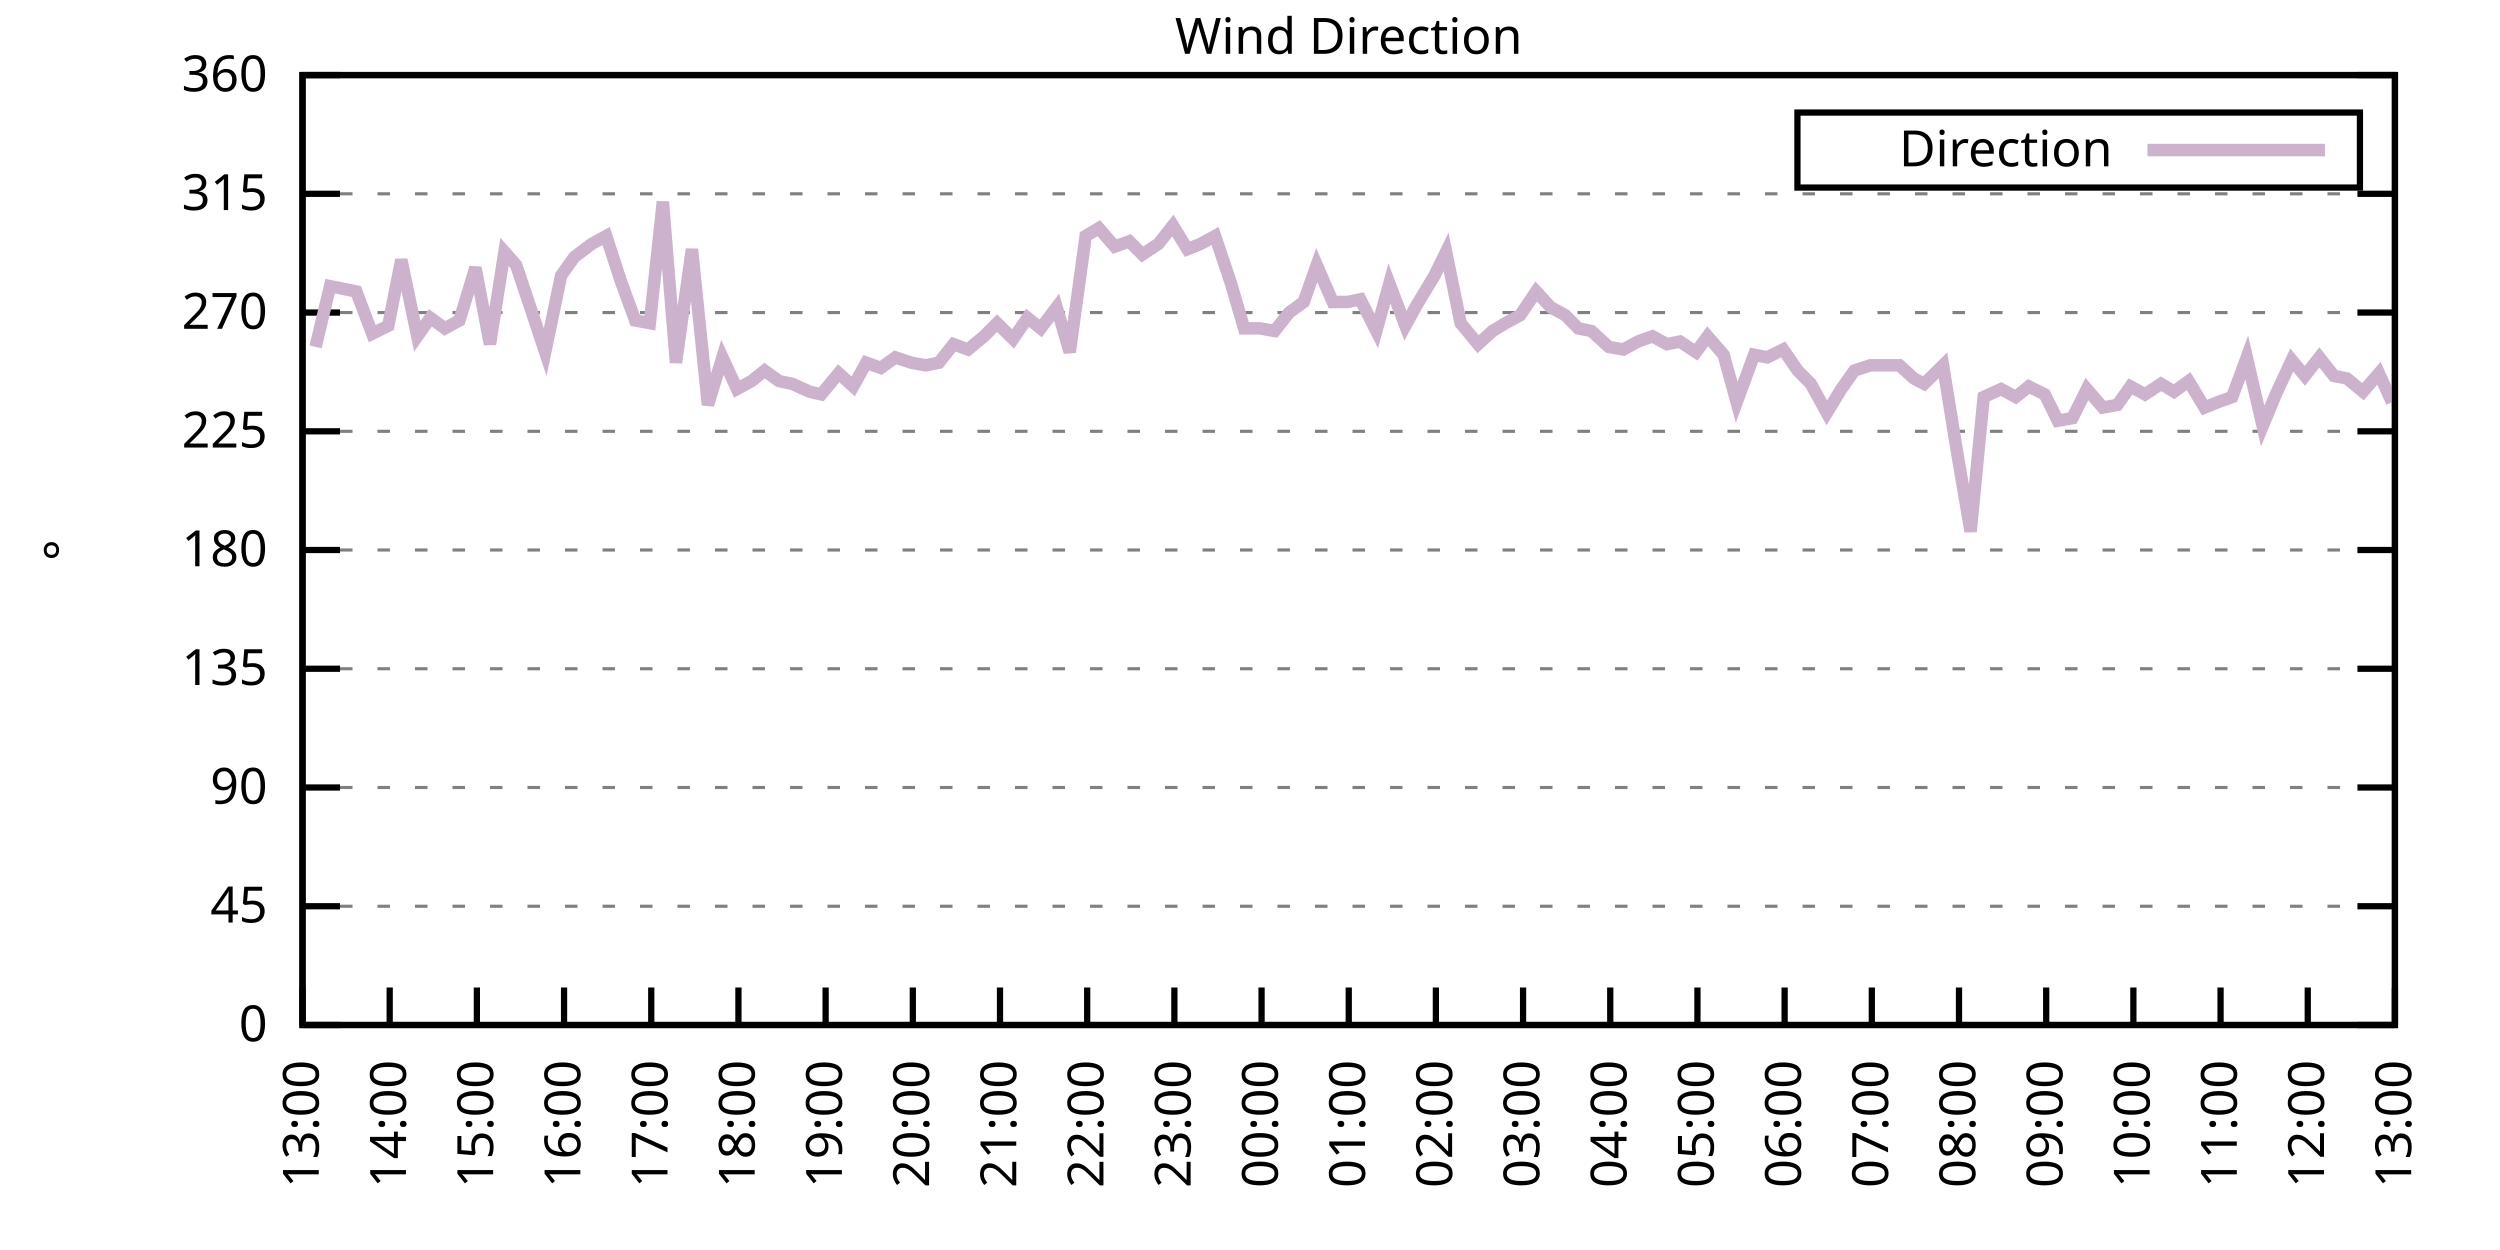
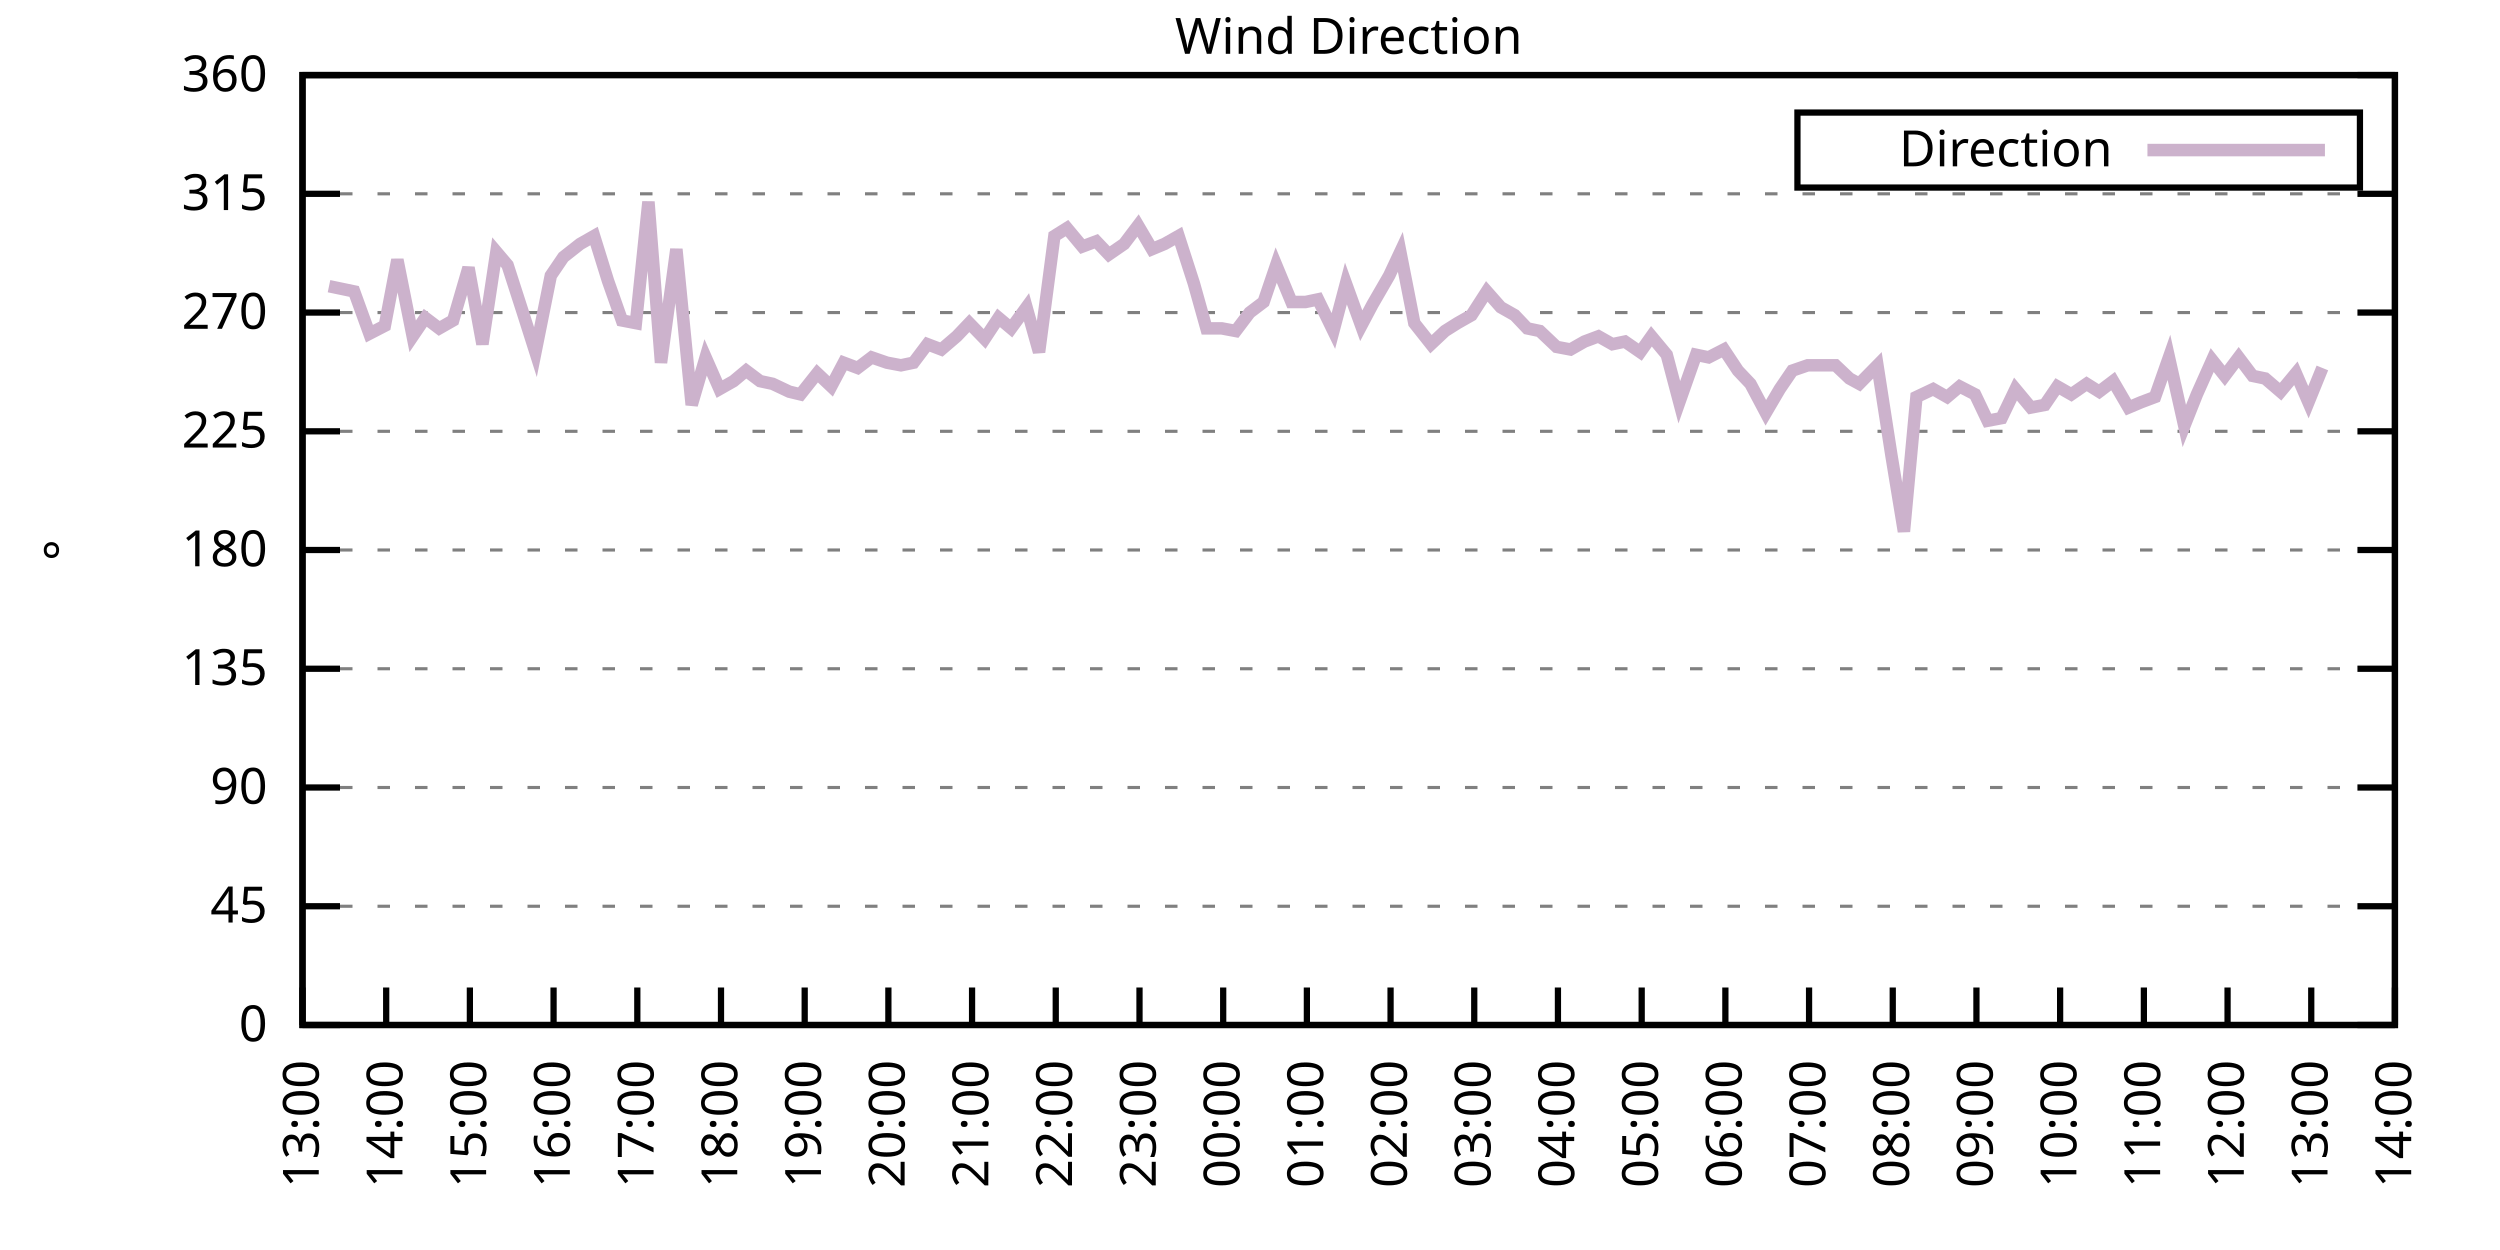
<svg xmlns="http://www.w3.org/2000/svg" xmlns:xlink="http://www.w3.org/1999/xlink" width="400" height="200" viewBox="0 0 400 200">
  <g id="gnuplot_canvas">
    <rect x="0" y="0" width="400" height="200" fill="none" />
    <defs>
      <circle id="gpDot" r="0.5" stroke-width="0.5" stroke="currentColor" />
      <path id="gpPt0" stroke-width="0.333" stroke="currentColor" d="M-1,0 h2 M0,-1 v2" />
      <path id="gpPt1" stroke-width="0.333" stroke="currentColor" d="M-1,-1 L1,1 M1,-1 L-1,1" />
      <path id="gpPt2" stroke-width="0.333" stroke="currentColor" d="M-1,0 L1,0 M0,-1 L0,1 M-1,-1 L1,1 M-1,1 L1,-1" />
      <rect id="gpPt3" stroke-width="0.333" stroke="currentColor" x="-1" y="-1" width="2" height="2" />
      <rect id="gpPt4" stroke-width="0.333" stroke="currentColor" fill="currentColor" x="-1" y="-1" width="2" height="2" />
      <circle id="gpPt5" stroke-width="0.333" stroke="currentColor" cx="0" cy="0" r="1" />
      <use xlink:href="#gpPt5" id="gpPt6" fill="currentColor" stroke="none" />
      <path id="gpPt7" stroke-width="0.333" stroke="currentColor" d="M0,-1.33 L-1.33,0.67 L1.33,0.67 z" />
      <use xlink:href="#gpPt7" id="gpPt8" fill="currentColor" stroke="none" />
      <use xlink:href="#gpPt7" id="gpPt9" stroke="currentColor" transform="rotate(180)" />
      <use xlink:href="#gpPt9" id="gpPt10" fill="currentColor" stroke="none" />
      <use xlink:href="#gpPt3" id="gpPt11" stroke="currentColor" transform="rotate(45)" />
      <use xlink:href="#gpPt11" id="gpPt12" fill="currentColor" stroke="none" />
      <path id="gpPt13" stroke-width="0.333" stroke="currentColor" d="M0,1.330 L1.265,0.411 L0.782,-1.067 L-0.782,-1.076 L-1.265,0.411 z" />
      <use xlink:href="#gpPt13" id="gpPt14" fill="currentColor" stroke="none" />
      <filter id="textbox" filterUnits="objectBoundingBox" x="0" y="0" height="1" width="1">
        <feFlood flood-color="white" flood-opacity="1" result="bgnd" />
        <feComposite in="SourceGraphic" in2="bgnd" operator="atop" />
      </filter>
      <filter id="greybox" filterUnits="objectBoundingBox" x="0" y="0" height="1" width="1">
        <feFlood flood-color="lightgrey" flood-opacity="1" result="grey" />
        <feComposite in="SourceGraphic" in2="grey" operator="atop" />
      </filter>
    </defs>
    <g fill="none" color="white" stroke="currentColor" stroke-width="1.00" stroke-linecap="butt" stroke-linejoin="miter">
</g>
    <g fill="none" color="black" stroke="currentColor" stroke-width="1.00" stroke-linecap="butt" stroke-linejoin="miter">
      <g stroke="none" shape-rendering="crispEdges">
        <polygon fill="rgb(255, 255, 255)" points="48.40,164.00 383.18,164.00 383.18,12.02 48.40,12.02 " />
      </g>
    </g>
    <g fill="none" color="black" stroke="currentColor" stroke-width="1.00" stroke-linecap="butt" stroke-linejoin="miter">
</g>
    <g fill="none" color="black" stroke="black" stroke-width="0.50" stroke-linecap="butt" stroke-linejoin="miter">
</g>
    <g fill="none" color="gray" stroke="currentColor" stroke-width="0.50" stroke-linecap="butt" stroke-linejoin="miter">
      <path stroke="gray" stroke-dasharray="2,4" class="gridline" d="M48.40,164.00 L383.19,164.00  " />
    </g>
    <g fill="none" color="gray" stroke="gray" stroke-width="1.00" stroke-linecap="butt" stroke-linejoin="miter">
</g>
    <g fill="none" color="black" stroke="currentColor" stroke-width="1.00" stroke-linecap="butt" stroke-linejoin="miter">
      <path stroke="black" d="M48.40,164.00 L54.40,164.00 M383.19,164.00 L377.19,164.00  " />
      <g transform="translate(42.80,166.60)" stroke="none" fill="black" font-family="Sans" font-size="8.00" text-anchor="end">
        <text>
          <tspan font-family="Sans"> 0</tspan>
        </text>
      </g>
    </g>
    <g fill="none" color="black" stroke="currentColor" stroke-width="1.00" stroke-linecap="butt" stroke-linejoin="miter">
</g>
    <g fill="none" color="black" stroke="black" stroke-width="0.50" stroke-linecap="butt" stroke-linejoin="miter">
</g>
    <g fill="none" color="gray" stroke="currentColor" stroke-width="0.50" stroke-linecap="butt" stroke-linejoin="miter">
      <path stroke="gray" stroke-dasharray="2,4" class="gridline" d="M48.40,145.00 L383.19,145.00  " />
    </g>
    <g fill="none" color="gray" stroke="gray" stroke-width="1.00" stroke-linecap="butt" stroke-linejoin="miter">
</g>
    <g fill="none" color="black" stroke="currentColor" stroke-width="1.00" stroke-linecap="butt" stroke-linejoin="miter">
      <path stroke="black" d="M48.40,145.00 L54.40,145.00 M383.19,145.00 L377.19,145.00  " />
      <g transform="translate(42.80,147.60)" stroke="none" fill="black" font-family="Sans" font-size="8.00" text-anchor="end">
        <text>
          <tspan font-family="Sans"> 45</tspan>
        </text>
      </g>
    </g>
    <g fill="none" color="black" stroke="currentColor" stroke-width="1.00" stroke-linecap="butt" stroke-linejoin="miter">
</g>
    <g fill="none" color="black" stroke="black" stroke-width="0.50" stroke-linecap="butt" stroke-linejoin="miter">
</g>
    <g fill="none" color="gray" stroke="currentColor" stroke-width="0.50" stroke-linecap="butt" stroke-linejoin="miter">
      <path stroke="gray" stroke-dasharray="2,4" class="gridline" d="M48.40,126.00 L383.19,126.00  " />
    </g>
    <g fill="none" color="gray" stroke="gray" stroke-width="1.00" stroke-linecap="butt" stroke-linejoin="miter">
</g>
    <g fill="none" color="black" stroke="currentColor" stroke-width="1.00" stroke-linecap="butt" stroke-linejoin="miter">
      <path stroke="black" d="M48.40,126.00 L54.40,126.00 M383.19,126.00 L377.19,126.00  " />
      <g transform="translate(42.80,128.60)" stroke="none" fill="black" font-family="Sans" font-size="8.00" text-anchor="end">
        <text>
          <tspan font-family="Sans"> 90</tspan>
        </text>
      </g>
    </g>
    <g fill="none" color="black" stroke="currentColor" stroke-width="1.00" stroke-linecap="butt" stroke-linejoin="miter">
</g>
    <g fill="none" color="black" stroke="black" stroke-width="0.50" stroke-linecap="butt" stroke-linejoin="miter">
</g>
    <g fill="none" color="gray" stroke="currentColor" stroke-width="0.50" stroke-linecap="butt" stroke-linejoin="miter">
      <path stroke="gray" stroke-dasharray="2,4" class="gridline" d="M48.40,107.00 L383.19,107.00  " />
    </g>
    <g fill="none" color="gray" stroke="gray" stroke-width="1.00" stroke-linecap="butt" stroke-linejoin="miter">
</g>
    <g fill="none" color="black" stroke="currentColor" stroke-width="1.00" stroke-linecap="butt" stroke-linejoin="miter">
      <path stroke="black" d="M48.40,107.00 L54.40,107.00 M383.19,107.00 L377.19,107.00  " />
      <g transform="translate(42.80,109.60)" stroke="none" fill="black" font-family="Sans" font-size="8.00" text-anchor="end">
        <text>
          <tspan font-family="Sans"> 135</tspan>
        </text>
      </g>
    </g>
    <g fill="none" color="black" stroke="currentColor" stroke-width="1.00" stroke-linecap="butt" stroke-linejoin="miter">
</g>
    <g fill="none" color="black" stroke="black" stroke-width="0.50" stroke-linecap="butt" stroke-linejoin="miter">
</g>
    <g fill="none" color="gray" stroke="currentColor" stroke-width="0.50" stroke-linecap="butt" stroke-linejoin="miter">
      <path stroke="gray" stroke-dasharray="2,4" class="gridline" d="M48.40,88.00 L383.19,88.00  " />
    </g>
    <g fill="none" color="gray" stroke="gray" stroke-width="1.00" stroke-linecap="butt" stroke-linejoin="miter">
</g>
    <g fill="none" color="black" stroke="currentColor" stroke-width="1.00" stroke-linecap="butt" stroke-linejoin="miter">
      <path stroke="black" d="M48.40,88.00 L54.40,88.00 M383.19,88.00 L377.19,88.00  " />
      <g transform="translate(42.80,90.60)" stroke="none" fill="black" font-family="Sans" font-size="8.00" text-anchor="end">
        <text>
          <tspan font-family="Sans"> 180</tspan>
        </text>
      </g>
    </g>
    <g fill="none" color="black" stroke="currentColor" stroke-width="1.00" stroke-linecap="butt" stroke-linejoin="miter">
</g>
    <g fill="none" color="black" stroke="black" stroke-width="0.50" stroke-linecap="butt" stroke-linejoin="miter">
</g>
    <g fill="none" color="gray" stroke="currentColor" stroke-width="0.50" stroke-linecap="butt" stroke-linejoin="miter">
      <path stroke="gray" stroke-dasharray="2,4" class="gridline" d="M48.40,69.01 L383.19,69.01  " />
    </g>
    <g fill="none" color="gray" stroke="gray" stroke-width="1.00" stroke-linecap="butt" stroke-linejoin="miter">
</g>
    <g fill="none" color="black" stroke="currentColor" stroke-width="1.00" stroke-linecap="butt" stroke-linejoin="miter">
      <path stroke="black" d="M48.40,69.01 L54.40,69.01 M383.19,69.01 L377.19,69.01  " />
      <g transform="translate(42.80,71.61)" stroke="none" fill="black" font-family="Sans" font-size="8.00" text-anchor="end">
        <text>
          <tspan font-family="Sans"> 225</tspan>
        </text>
      </g>
    </g>
    <g fill="none" color="black" stroke="currentColor" stroke-width="1.00" stroke-linecap="butt" stroke-linejoin="miter">
</g>
    <g fill="none" color="black" stroke="black" stroke-width="0.50" stroke-linecap="butt" stroke-linejoin="miter">
</g>
    <g fill="none" color="gray" stroke="currentColor" stroke-width="0.50" stroke-linecap="butt" stroke-linejoin="miter">
      <path stroke="gray" stroke-dasharray="2,4" class="gridline" d="M48.40,50.01 L383.19,50.01  " />
    </g>
    <g fill="none" color="gray" stroke="gray" stroke-width="1.00" stroke-linecap="butt" stroke-linejoin="miter">
</g>
    <g fill="none" color="black" stroke="currentColor" stroke-width="1.00" stroke-linecap="butt" stroke-linejoin="miter">
      <path stroke="black" d="M48.40,50.01 L54.40,50.01 M383.19,50.01 L377.19,50.01  " />
      <g transform="translate(42.80,52.61)" stroke="none" fill="black" font-family="Sans" font-size="8.00" text-anchor="end">
        <text>
          <tspan font-family="Sans"> 270</tspan>
        </text>
      </g>
    </g>
    <g fill="none" color="black" stroke="currentColor" stroke-width="1.00" stroke-linecap="butt" stroke-linejoin="miter">
</g>
    <g fill="none" color="black" stroke="black" stroke-width="0.50" stroke-linecap="butt" stroke-linejoin="miter">
</g>
    <g fill="none" color="gray" stroke="currentColor" stroke-width="0.50" stroke-linecap="butt" stroke-linejoin="miter">
      <path stroke="gray" stroke-dasharray="2,4" class="gridline" d="M48.40,31.01 L383.19,31.01  " />
    </g>
    <g fill="none" color="gray" stroke="gray" stroke-width="1.00" stroke-linecap="butt" stroke-linejoin="miter">
</g>
    <g fill="none" color="black" stroke="currentColor" stroke-width="1.00" stroke-linecap="butt" stroke-linejoin="miter">
      <path stroke="black" d="M48.40,31.01 L54.40,31.01 M383.19,31.01 L377.19,31.01  " />
      <g transform="translate(42.80,33.61)" stroke="none" fill="black" font-family="Sans" font-size="8.00" text-anchor="end">
        <text>
          <tspan font-family="Sans"> 315</tspan>
        </text>
      </g>
    </g>
    <g fill="none" color="black" stroke="currentColor" stroke-width="1.00" stroke-linecap="butt" stroke-linejoin="miter">
</g>
    <g fill="none" color="black" stroke="black" stroke-width="0.50" stroke-linecap="butt" stroke-linejoin="miter">
</g>
    <g fill="none" color="gray" stroke="currentColor" stroke-width="0.50" stroke-linecap="butt" stroke-linejoin="miter">
      <path stroke="gray" stroke-dasharray="2,4" class="gridline" d="M48.40,12.01 L383.19,12.01  " />
    </g>
    <g fill="none" color="gray" stroke="gray" stroke-width="1.00" stroke-linecap="butt" stroke-linejoin="miter">
</g>
    <g fill="none" color="black" stroke="currentColor" stroke-width="1.00" stroke-linecap="butt" stroke-linejoin="miter">
      <path stroke="black" d="M48.40,12.01 L54.40,12.01 M383.19,12.01 L377.19,12.01  " />
      <g transform="translate(42.80,14.61)" stroke="none" fill="black" font-family="Sans" font-size="8.00" text-anchor="end">
        <text>
          <tspan font-family="Sans"> 360</tspan>
        </text>
      </g>
    </g>
    <g fill="none" color="black" stroke="currentColor" stroke-width="1.00" stroke-linecap="butt" stroke-linejoin="miter">
      <path stroke="black" d="M48.40,164.00 L48.40,158.00  " />
      <g transform="translate(51.00,169.60) rotate(270.00)" stroke="none" fill="black" font-family="Sans" font-size="8.00" text-anchor="end">
        <text>
          <tspan font-family="Sans">13:00</tspan>
        </text>
      </g>
    </g>
    <g fill="none" color="black" stroke="currentColor" stroke-width="1.00" stroke-linecap="butt" stroke-linejoin="miter">
-       <path stroke="black" d="M62.35,164.00 L62.35,158.00  " />
-       <g transform="translate(64.95,169.60) rotate(270.00)" stroke="none" fill="black" font-family="Sans" font-size="8.00" text-anchor="end">
+       <path stroke="black" d="M61.79,164.00 L61.79,158.00  " />
+       <g transform="translate(64.39,169.60) rotate(270.00)" stroke="none" fill="black" font-family="Sans" font-size="8.00" text-anchor="end">
        <text>
          <tspan font-family="Sans">14:00</tspan>
        </text>
      </g>
    </g>
    <g fill="none" color="black" stroke="currentColor" stroke-width="1.00" stroke-linecap="butt" stroke-linejoin="miter">
-       <path stroke="black" d="M76.30,164.00 L76.30,158.00  " />
-       <g transform="translate(78.90,169.60) rotate(270.00)" stroke="none" fill="black" font-family="Sans" font-size="8.00" text-anchor="end">
+       <path stroke="black" d="M75.18,164.00 L75.18,158.00  " />
+       <g transform="translate(77.78,169.60) rotate(270.00)" stroke="none" fill="black" font-family="Sans" font-size="8.00" text-anchor="end">
        <text>
          <tspan font-family="Sans">15:00</tspan>
        </text>
      </g>
    </g>
    <g fill="none" color="black" stroke="currentColor" stroke-width="1.00" stroke-linecap="butt" stroke-linejoin="miter">
-       <path stroke="black" d="M90.25,164.00 L90.25,158.00  " />
-       <g transform="translate(92.85,169.60) rotate(270.00)" stroke="none" fill="black" font-family="Sans" font-size="8.00" text-anchor="end">
+       <path stroke="black" d="M88.57,164.00 L88.57,158.00  " />
+       <g transform="translate(91.17,169.60) rotate(270.00)" stroke="none" fill="black" font-family="Sans" font-size="8.00" text-anchor="end">
        <text>
          <tspan font-family="Sans">16:00</tspan>
        </text>
      </g>
    </g>
    <g fill="none" color="black" stroke="currentColor" stroke-width="1.00" stroke-linecap="butt" stroke-linejoin="miter">
-       <path stroke="black" d="M104.20,164.00 L104.20,158.00  " />
-       <g transform="translate(106.80,169.60) rotate(270.00)" stroke="none" fill="black" font-family="Sans" font-size="8.00" text-anchor="end">
+       <path stroke="black" d="M101.97,164.00 L101.97,158.00  " />
+       <g transform="translate(104.57,169.60) rotate(270.00)" stroke="none" fill="black" font-family="Sans" font-size="8.00" text-anchor="end">
        <text>
          <tspan font-family="Sans">17:00</tspan>
        </text>
      </g>
    </g>
    <g fill="none" color="black" stroke="currentColor" stroke-width="1.00" stroke-linecap="butt" stroke-linejoin="miter">
-       <path stroke="black" d="M118.15,164.00 L118.15,158.00  " />
-       <g transform="translate(120.75,169.60) rotate(270.00)" stroke="none" fill="black" font-family="Sans" font-size="8.00" text-anchor="end">
+       <path stroke="black" d="M115.36,164.00 L115.36,158.00  " />
+       <g transform="translate(117.96,169.60) rotate(270.00)" stroke="none" fill="black" font-family="Sans" font-size="8.00" text-anchor="end">
        <text>
          <tspan font-family="Sans">18:00</tspan>
        </text>
      </g>
    </g>
    <g fill="none" color="black" stroke="currentColor" stroke-width="1.00" stroke-linecap="butt" stroke-linejoin="miter">
-       <path stroke="black" d="M132.10,164.00 L132.10,158.00  " />
-       <g transform="translate(134.70,169.60) rotate(270.00)" stroke="none" fill="black" font-family="Sans" font-size="8.00" text-anchor="end">
+       <path stroke="black" d="M128.75,164.00 L128.75,158.00  " />
+       <g transform="translate(131.35,169.60) rotate(270.00)" stroke="none" fill="black" font-family="Sans" font-size="8.00" text-anchor="end">
        <text>
          <tspan font-family="Sans">19:00</tspan>
        </text>
      </g>
    </g>
    <g fill="none" color="black" stroke="currentColor" stroke-width="1.00" stroke-linecap="butt" stroke-linejoin="miter">
-       <path stroke="black" d="M146.05,164.00 L146.05,158.00  " />
-       <g transform="translate(148.65,169.60) rotate(270.00)" stroke="none" fill="black" font-family="Sans" font-size="8.00" text-anchor="end">
+       <path stroke="black" d="M142.14,164.00 L142.14,158.00  " />
+       <g transform="translate(144.74,169.60) rotate(270.00)" stroke="none" fill="black" font-family="Sans" font-size="8.00" text-anchor="end">
        <text>
          <tspan font-family="Sans">20:00</tspan>
        </text>
      </g>
    </g>
    <g fill="none" color="black" stroke="currentColor" stroke-width="1.00" stroke-linecap="butt" stroke-linejoin="miter">
-       <path stroke="black" d="M160.00,164.00 L160.00,158.00  " />
-       <g transform="translate(162.60,169.60) rotate(270.00)" stroke="none" fill="black" font-family="Sans" font-size="8.00" text-anchor="end">
+       <path stroke="black" d="M155.53,164.00 L155.53,158.00  " />
+       <g transform="translate(158.13,169.60) rotate(270.00)" stroke="none" fill="black" font-family="Sans" font-size="8.00" text-anchor="end">
        <text>
          <tspan font-family="Sans">21:00</tspan>
        </text>
      </g>
    </g>
    <g fill="none" color="black" stroke="currentColor" stroke-width="1.00" stroke-linecap="butt" stroke-linejoin="miter">
-       <path stroke="black" d="M173.95,164.00 L173.95,158.00  " />
-       <g transform="translate(176.55,169.60) rotate(270.00)" stroke="none" fill="black" font-family="Sans" font-size="8.00" text-anchor="end">
+       <path stroke="black" d="M168.92,164.00 L168.92,158.00  " />
+       <g transform="translate(171.52,169.60) rotate(270.00)" stroke="none" fill="black" font-family="Sans" font-size="8.00" text-anchor="end">
        <text>
          <tspan font-family="Sans">22:00</tspan>
        </text>
      </g>
    </g>
    <g fill="none" color="black" stroke="currentColor" stroke-width="1.00" stroke-linecap="butt" stroke-linejoin="miter">
-       <path stroke="black" d="M187.90,164.00 L187.90,158.00  " />
-       <g transform="translate(190.50,169.60) rotate(270.00)" stroke="none" fill="black" font-family="Sans" font-size="8.00" text-anchor="end">
+       <path stroke="black" d="M182.32,164.00 L182.32,158.00  " />
+       <g transform="translate(184.92,169.60) rotate(270.00)" stroke="none" fill="black" font-family="Sans" font-size="8.00" text-anchor="end">
        <text>
          <tspan font-family="Sans">23:00</tspan>
        </text>
      </g>
    </g>
    <g fill="none" color="black" stroke="currentColor" stroke-width="1.00" stroke-linecap="butt" stroke-linejoin="miter">
-       <path stroke="black" d="M201.85,164.00 L201.85,158.00  " />
-       <g transform="translate(204.45,169.60) rotate(270.00)" stroke="none" fill="black" font-family="Sans" font-size="8.00" text-anchor="end">
+       <path stroke="black" d="M195.71,164.00 L195.71,158.00  " />
+       <g transform="translate(198.31,169.60) rotate(270.00)" stroke="none" fill="black" font-family="Sans" font-size="8.00" text-anchor="end">
        <text>
          <tspan font-family="Sans">00:00</tspan>
        </text>
      </g>
    </g>
    <g fill="none" color="black" stroke="currentColor" stroke-width="1.00" stroke-linecap="butt" stroke-linejoin="miter">
-       <path stroke="black" d="M215.80,164.00 L215.80,158.00  " />
-       <g transform="translate(218.40,169.60) rotate(270.00)" stroke="none" fill="black" font-family="Sans" font-size="8.00" text-anchor="end">
+       <path stroke="black" d="M209.10,164.00 L209.10,158.00  " />
+       <g transform="translate(211.70,169.60) rotate(270.00)" stroke="none" fill="black" font-family="Sans" font-size="8.00" text-anchor="end">
        <text>
          <tspan font-family="Sans">01:00</tspan>
        </text>
      </g>
    </g>
    <g fill="none" color="black" stroke="currentColor" stroke-width="1.00" stroke-linecap="butt" stroke-linejoin="miter">
-       <path stroke="black" d="M229.74,164.00 L229.74,158.00  " />
-       <g transform="translate(232.34,169.60) rotate(270.00)" stroke="none" fill="black" font-family="Sans" font-size="8.00" text-anchor="end">
+       <path stroke="black" d="M222.49,164.00 L222.49,158.00  " />
+       <g transform="translate(225.09,169.60) rotate(270.00)" stroke="none" fill="black" font-family="Sans" font-size="8.00" text-anchor="end">
        <text>
          <tspan font-family="Sans">02:00</tspan>
        </text>
      </g>
    </g>
    <g fill="none" color="black" stroke="currentColor" stroke-width="1.00" stroke-linecap="butt" stroke-linejoin="miter">
-       <path stroke="black" d="M243.69,164.00 L243.69,158.00  " />
-       <g transform="translate(246.29,169.60) rotate(270.00)" stroke="none" fill="black" font-family="Sans" font-size="8.00" text-anchor="end">
+       <path stroke="black" d="M235.88,164.00 L235.88,158.00  " />
+       <g transform="translate(238.48,169.60) rotate(270.00)" stroke="none" fill="black" font-family="Sans" font-size="8.00" text-anchor="end">
        <text>
          <tspan font-family="Sans">03:00</tspan>
        </text>
      </g>
    </g>
    <g fill="none" color="black" stroke="currentColor" stroke-width="1.00" stroke-linecap="butt" stroke-linejoin="miter">
-       <path stroke="black" d="M257.64,164.00 L257.64,158.00  " />
-       <g transform="translate(260.24,169.60) rotate(270.00)" stroke="none" fill="black" font-family="Sans" font-size="8.00" text-anchor="end">
+       <path stroke="black" d="M249.27,164.00 L249.27,158.00  " />
+       <g transform="translate(251.87,169.60) rotate(270.00)" stroke="none" fill="black" font-family="Sans" font-size="8.00" text-anchor="end">
        <text>
          <tspan font-family="Sans">04:00</tspan>
        </text>
      </g>
    </g>
    <g fill="none" color="black" stroke="currentColor" stroke-width="1.00" stroke-linecap="butt" stroke-linejoin="miter">
-       <path stroke="black" d="M271.59,164.00 L271.59,158.00  " />
-       <g transform="translate(274.19,169.60) rotate(270.00)" stroke="none" fill="black" font-family="Sans" font-size="8.00" text-anchor="end">
+       <path stroke="black" d="M262.67,164.00 L262.67,158.00  " />
+       <g transform="translate(265.27,169.60) rotate(270.00)" stroke="none" fill="black" font-family="Sans" font-size="8.00" text-anchor="end">
        <text>
          <tspan font-family="Sans">05:00</tspan>
        </text>
      </g>
    </g>
    <g fill="none" color="black" stroke="currentColor" stroke-width="1.00" stroke-linecap="butt" stroke-linejoin="miter">
-       <path stroke="black" d="M285.54,164.00 L285.54,158.00  " />
-       <g transform="translate(288.14,169.60) rotate(270.00)" stroke="none" fill="black" font-family="Sans" font-size="8.00" text-anchor="end">
+       <path stroke="black" d="M276.06,164.00 L276.06,158.00  " />
+       <g transform="translate(278.66,169.60) rotate(270.00)" stroke="none" fill="black" font-family="Sans" font-size="8.00" text-anchor="end">
        <text>
          <tspan font-family="Sans">06:00</tspan>
        </text>
      </g>
    </g>
    <g fill="none" color="black" stroke="currentColor" stroke-width="1.00" stroke-linecap="butt" stroke-linejoin="miter">
-       <path stroke="black" d="M299.49,164.00 L299.49,158.00  " />
-       <g transform="translate(302.09,169.60) rotate(270.00)" stroke="none" fill="black" font-family="Sans" font-size="8.00" text-anchor="end">
+       <path stroke="black" d="M289.45,164.00 L289.45,158.00  " />
+       <g transform="translate(292.05,169.60) rotate(270.00)" stroke="none" fill="black" font-family="Sans" font-size="8.00" text-anchor="end">
        <text>
          <tspan font-family="Sans">07:00</tspan>
        </text>
      </g>
    </g>
    <g fill="none" color="black" stroke="currentColor" stroke-width="1.00" stroke-linecap="butt" stroke-linejoin="miter">
-       <path stroke="black" d="M313.44,164.00 L313.44,158.00  " />
-       <g transform="translate(316.04,169.60) rotate(270.00)" stroke="none" fill="black" font-family="Sans" font-size="8.00" text-anchor="end">
+       <path stroke="black" d="M302.84,164.00 L302.84,158.00  " />
+       <g transform="translate(305.44,169.60) rotate(270.00)" stroke="none" fill="black" font-family="Sans" font-size="8.00" text-anchor="end">
        <text>
          <tspan font-family="Sans">08:00</tspan>
        </text>
      </g>
    </g>
    <g fill="none" color="black" stroke="currentColor" stroke-width="1.00" stroke-linecap="butt" stroke-linejoin="miter">
-       <path stroke="black" d="M327.39,164.00 L327.39,158.00  " />
-       <g transform="translate(329.99,169.60) rotate(270.00)" stroke="none" fill="black" font-family="Sans" font-size="8.00" text-anchor="end">
+       <path stroke="black" d="M316.23,164.00 L316.23,158.00  " />
+       <g transform="translate(318.83,169.60) rotate(270.00)" stroke="none" fill="black" font-family="Sans" font-size="8.00" text-anchor="end">
        <text>
          <tspan font-family="Sans">09:00</tspan>
        </text>
      </g>
    </g>
    <g fill="none" color="black" stroke="currentColor" stroke-width="1.00" stroke-linecap="butt" stroke-linejoin="miter">
-       <path stroke="black" d="M341.34,164.00 L341.34,158.00  " />
-       <g transform="translate(343.94,169.60) rotate(270.00)" stroke="none" fill="black" font-family="Sans" font-size="8.00" text-anchor="end">
+       <path stroke="black" d="M329.62,164.00 L329.62,158.00  " />
+       <g transform="translate(332.22,169.60) rotate(270.00)" stroke="none" fill="black" font-family="Sans" font-size="8.00" text-anchor="end">
        <text>
          <tspan font-family="Sans">10:00</tspan>
        </text>
      </g>
    </g>
    <g fill="none" color="black" stroke="currentColor" stroke-width="1.00" stroke-linecap="butt" stroke-linejoin="miter">
-       <path stroke="black" d="M355.29,164.00 L355.29,158.00  " />
-       <g transform="translate(357.89,169.60) rotate(270.00)" stroke="none" fill="black" font-family="Sans" font-size="8.00" text-anchor="end">
+       <path stroke="black" d="M343.02,164.00 L343.02,158.00  " />
+       <g transform="translate(345.62,169.60) rotate(270.00)" stroke="none" fill="black" font-family="Sans" font-size="8.00" text-anchor="end">
        <text>
          <tspan font-family="Sans">11:00</tspan>
        </text>
      </g>
    </g>
    <g fill="none" color="black" stroke="currentColor" stroke-width="1.00" stroke-linecap="butt" stroke-linejoin="miter">
-       <path stroke="black" d="M369.24,164.00 L369.24,158.00  " />
-       <g transform="translate(371.84,169.60) rotate(270.00)" stroke="none" fill="black" font-family="Sans" font-size="8.00" text-anchor="end">
+       <path stroke="black" d="M356.41,164.00 L356.41,158.00  " />
+       <g transform="translate(359.01,169.60) rotate(270.00)" stroke="none" fill="black" font-family="Sans" font-size="8.00" text-anchor="end">
        <text>
          <tspan font-family="Sans">12:00</tspan>
+         </text>
+       </g>
+     </g>
+     <g fill="none" color="black" stroke="currentColor" stroke-width="1.00" stroke-linecap="butt" stroke-linejoin="miter">
+       <path stroke="black" d="M369.80,164.00 L369.80,158.00  " />
+       <g transform="translate(372.40,169.60) rotate(270.00)" stroke="none" fill="black" font-family="Sans" font-size="8.00" text-anchor="end">
+         <text>
+           <tspan font-family="Sans">13:00</tspan>
        </text>
      </g>
    </g>
    <g fill="none" color="black" stroke="currentColor" stroke-width="1.00" stroke-linecap="butt" stroke-linejoin="miter">
      <path stroke="black" d="M383.19,164.00 L383.19,158.00  " />
      <g transform="translate(385.79,169.60) rotate(270.00)" stroke="none" fill="black" font-family="Sans" font-size="8.00" text-anchor="end">
        <text>
-           <tspan font-family="Sans">13:00</tspan>
+           <tspan font-family="Sans">14:00</tspan>
        </text>
      </g>
    </g>
    <g fill="none" color="black" stroke="currentColor" stroke-width="1.00" stroke-linecap="butt" stroke-linejoin="miter">
</g>
    <g fill="none" color="black" stroke="currentColor" stroke-width="1.00" stroke-linecap="butt" stroke-linejoin="miter">
      <path stroke="black" d="M48.40,12.01 L48.40,164.00 L383.19,164.00 L383.19,12.01 L48.40,12.01 Z  " />
    </g>
    <g fill="none" color="black" stroke="currentColor" stroke-width="1.00" stroke-linecap="butt" stroke-linejoin="miter">
</g>
    <g fill="none" color="black" stroke="currentColor" stroke-width="1.00" stroke-linecap="butt" stroke-linejoin="miter">
      <path stroke="black" d="M287.59,30.01 L287.59,18.01 L377.59,18.01 L377.59,30.01 L287.59,30.01 Z  " />
    </g>
    <g id="Wind_direction_plot_1">
      <g fill="none" color="white" stroke="black" stroke-width="2.00" stroke-linecap="butt" stroke-linejoin="miter">
</g>
      <g fill="none" color="black" stroke="currentColor" stroke-width="2.00" stroke-linecap="butt" stroke-linejoin="miter">
        <g transform="translate(337.99,26.61)" stroke="none" fill="black" font-family="Sans" font-size="8.00" text-anchor="end">
          <text>
            <tspan font-family="Sans">Direction</tspan>
          </text>
        </g>
      </g>
      <g fill="none" color="black" stroke="currentColor" stroke-width="2.00" stroke-linecap="butt" stroke-linejoin="miter">
-         <path stroke="rgb(204, 178, 204)" d="M343.59,24.01 L371.99,24.01 M50.49,55.50 L52.82,45.79 L54.91,46.21 L57.00,46.63 L59.56,53.39 L62.12,52.12   L64.21,41.56 L66.77,53.81 L68.86,50.85 L71.18,52.54 L73.51,51.27 L76.07,42.83 L78.39,55.07 L80.72,40.30   L82.58,42.41 L85.13,50.01 L87.23,56.34 L89.78,44.10 L91.88,41.14 L94.67,39.03 L96.99,37.76 L99.32,44.94   L101.64,51.27 L103.97,51.70 L106.06,32.28 L108.15,58.03 L110.71,39.87 L113.27,64.78 L115.59,57.18 L117.92,62.25   L120.24,60.98 L122.33,59.30 L124.66,60.98 L126.75,61.41 L129.54,62.67 L131.40,63.10 L134.19,59.72 L136.51,61.83   L138.61,58.03 L140.93,58.87 L143.26,57.18 L145.81,58.03 L148.14,58.45 L150.23,58.03 L152.56,55.07 L154.88,55.92   L157.44,53.81 L159.53,51.70 L162.09,54.23 L164.41,50.85 L166.51,52.54 L169.06,49.16 L171.16,56.34 L173.71,37.76   L175.81,36.50 L178.36,39.45 L180.69,38.61 L182.78,40.72 L185.34,39.03 L187.66,36.08 L189.99,39.87 L192.08,39.03   L194.41,37.76 L196.96,45.36 L199.06,52.54 L201.61,52.54 L203.94,52.96 L206.26,50.01 L208.59,48.32 L210.68,42.41   L213.24,48.32 L215.56,48.32 L217.65,47.90 L220.21,52.96 L222.30,45.36 L224.86,52.12 L226.72,48.74 L229.51,44.10   L231.37,40.30 L233.70,51.70 L236.49,55.07 L238.81,52.96 L240.90,51.70 L243.23,50.43 L245.79,46.63 L248.11,49.16   L250.44,50.43 L252.53,52.54 L254.62,52.96 L257.41,55.50 L259.74,55.92 L262.06,54.65 L264.39,53.81 L266.71,55.07   L268.80,54.65 L271.36,56.34 L273.22,53.81 L275.78,56.76 L277.87,64.36 L280.66,56.76 L282.75,57.18 L285.31,55.92   L287.64,59.30 L289.73,61.41 L292.29,66.05 L294.61,62.25 L296.70,59.30 L299.26,58.45 L301.35,58.45 L303.91,58.45   L306.23,60.56 L307.86,61.41 L310.88,58.45 L313.21,72.81 L315.30,85.05 L317.39,63.52 L320.18,62.25 L322.51,63.52   L324.60,61.83 L327.16,63.10 L329.25,67.32 L331.58,66.90 L333.90,62.25 L336.46,65.21 L338.78,64.78 L340.88,61.83   L343.20,63.10 L345.76,61.41 L347.85,62.67 L350.18,60.98 L352.73,65.21 L354.83,64.36 L357.15,63.52 L359.48,57.18   L362.03,68.16 L364.13,63.10 L366.68,57.61 L368.78,60.14 L371.10,57.18 L373.43,60.14 L375.52,60.56 L378.08,62.67   L380.63,59.72 L382.73,64.36  " />
+         <path stroke="rgb(204, 178, 204)" d="M343.59,24.01 L371.99,24.01 M52.64,45.79 L54.65,46.21 L56.66,46.63 L59.11,53.39 L61.57,52.12 L63.58,41.56   L66.03,53.81 L68.04,50.85 L70.27,52.54 L72.50,51.27 L74.96,42.83 L77.19,55.07 L79.42,40.30 L81.21,42.41   L83.66,50.01 L85.67,56.34 L88.13,44.10 L90.14,41.14 L92.82,39.03 L95.05,37.76 L97.28,44.94 L99.51,51.27   L101.74,51.70 L103.75,32.28 L105.76,58.03 L108.22,39.87 L110.67,64.78 L112.90,57.18 L115.13,62.25 L117.37,60.98   L119.38,59.30 L121.61,60.98 L123.62,61.41 L126.29,62.67 L128.08,63.10 L130.76,59.72 L132.99,61.83 L135.00,58.03   L137.23,58.87 L139.46,57.18 L141.92,58.03 L144.15,58.45 L146.16,58.03 L148.39,55.07 L150.62,55.92 L153.08,53.81   L155.09,51.70 L157.54,54.23 L159.77,50.85 L161.78,52.54 L164.24,49.16 L166.25,56.34 L168.70,37.76 L170.71,36.50   L173.17,39.45 L175.40,38.61 L177.41,40.72 L179.86,39.03 L182.09,36.08 L184.32,39.87 L186.33,39.03 L188.57,37.76   L191.02,45.36 L193.03,52.54 L195.48,52.54 L197.72,52.96 L199.95,50.01 L202.18,48.32 L204.19,42.41 L206.64,48.32   L208.88,48.32 L210.88,47.90 L213.34,52.96 L215.35,45.36 L217.80,52.12 L219.59,48.74 L222.27,44.10 L224.05,40.30   L226.29,51.70 L228.96,55.07 L231.20,52.96 L233.20,51.70 L235.44,50.43 L237.89,46.63 L240.12,49.16 L242.36,50.43   L244.36,52.54 L246.37,52.96 L249.05,55.50 L251.28,55.92 L253.51,54.65 L255.75,53.81 L257.98,55.07 L259.99,54.65   L262.44,56.34 L264.23,53.81 L266.68,56.76 L268.69,64.36 L271.37,56.76 L273.38,57.18 L275.83,55.92 L278.07,59.30   L280.07,61.41 L282.53,66.05 L284.76,62.25 L286.77,59.30 L289.23,58.45 L291.23,58.45 L293.69,58.45 L295.92,60.56   L297.48,61.41 L300.39,58.45 L302.62,72.81 L304.63,85.05 L306.63,63.52 L309.31,62.25 L311.54,63.52 L313.55,61.83   L316.01,63.10 L318.02,67.32 L320.25,66.90 L322.48,62.25 L324.94,65.21 L327.17,64.78 L329.18,61.83 L331.41,63.10   L333.86,61.41 L335.87,62.67 L338.10,60.98 L340.56,65.21 L342.57,64.36 L344.80,63.52 L347.03,57.18 L349.49,68.16   L351.50,63.10 L353.95,57.61 L355.96,60.14 L358.19,57.18 L360.42,60.14 L362.43,60.56 L364.89,62.67 L367.34,59.72   L369.35,64.36 L371.58,58.87  " />
      </g>
    </g>
    <g fill="none" color="black" stroke="currentColor" stroke-width="2.00" stroke-linecap="butt" stroke-linejoin="miter">
</g>
    <g fill="none" color="black" stroke="black" stroke-width="1.00" stroke-linecap="butt" stroke-linejoin="miter">
</g>
    <g fill="none" color="black" stroke="currentColor" stroke-width="1.00" stroke-linecap="butt" stroke-linejoin="miter">
      <path stroke="black" d="M48.40,12.01 L48.40,164.00 L383.19,164.00 L383.19,12.01 L48.40,12.01 Z  " />
      <g transform="translate(12.80,88.01) rotate(270.00)" stroke="none" fill="black" font-family="Sans" font-size="8.00" text-anchor="middle">
        <text>
          <tspan font-family="Sans">°</tspan>
        </text>
      </g>
    </g>
    <g fill="none" color="black" stroke="currentColor" stroke-width="1.00" stroke-linecap="butt" stroke-linejoin="miter">
</g>
    <g fill="none" color="black" stroke="currentColor" stroke-width="1.00" stroke-linecap="butt" stroke-linejoin="miter">
      <g transform="translate(215.79,8.61)" stroke="none" fill="black" font-family="Sans" font-size="8.00" text-anchor="middle">
        <text>
          <tspan font-family="Sans">Wind Direction</tspan>
        </text>
      </g>
    </g>
    <g fill="none" color="black" stroke="currentColor" stroke-width="1.00" stroke-linecap="butt" stroke-linejoin="miter">
</g>
  </g>
</svg>
